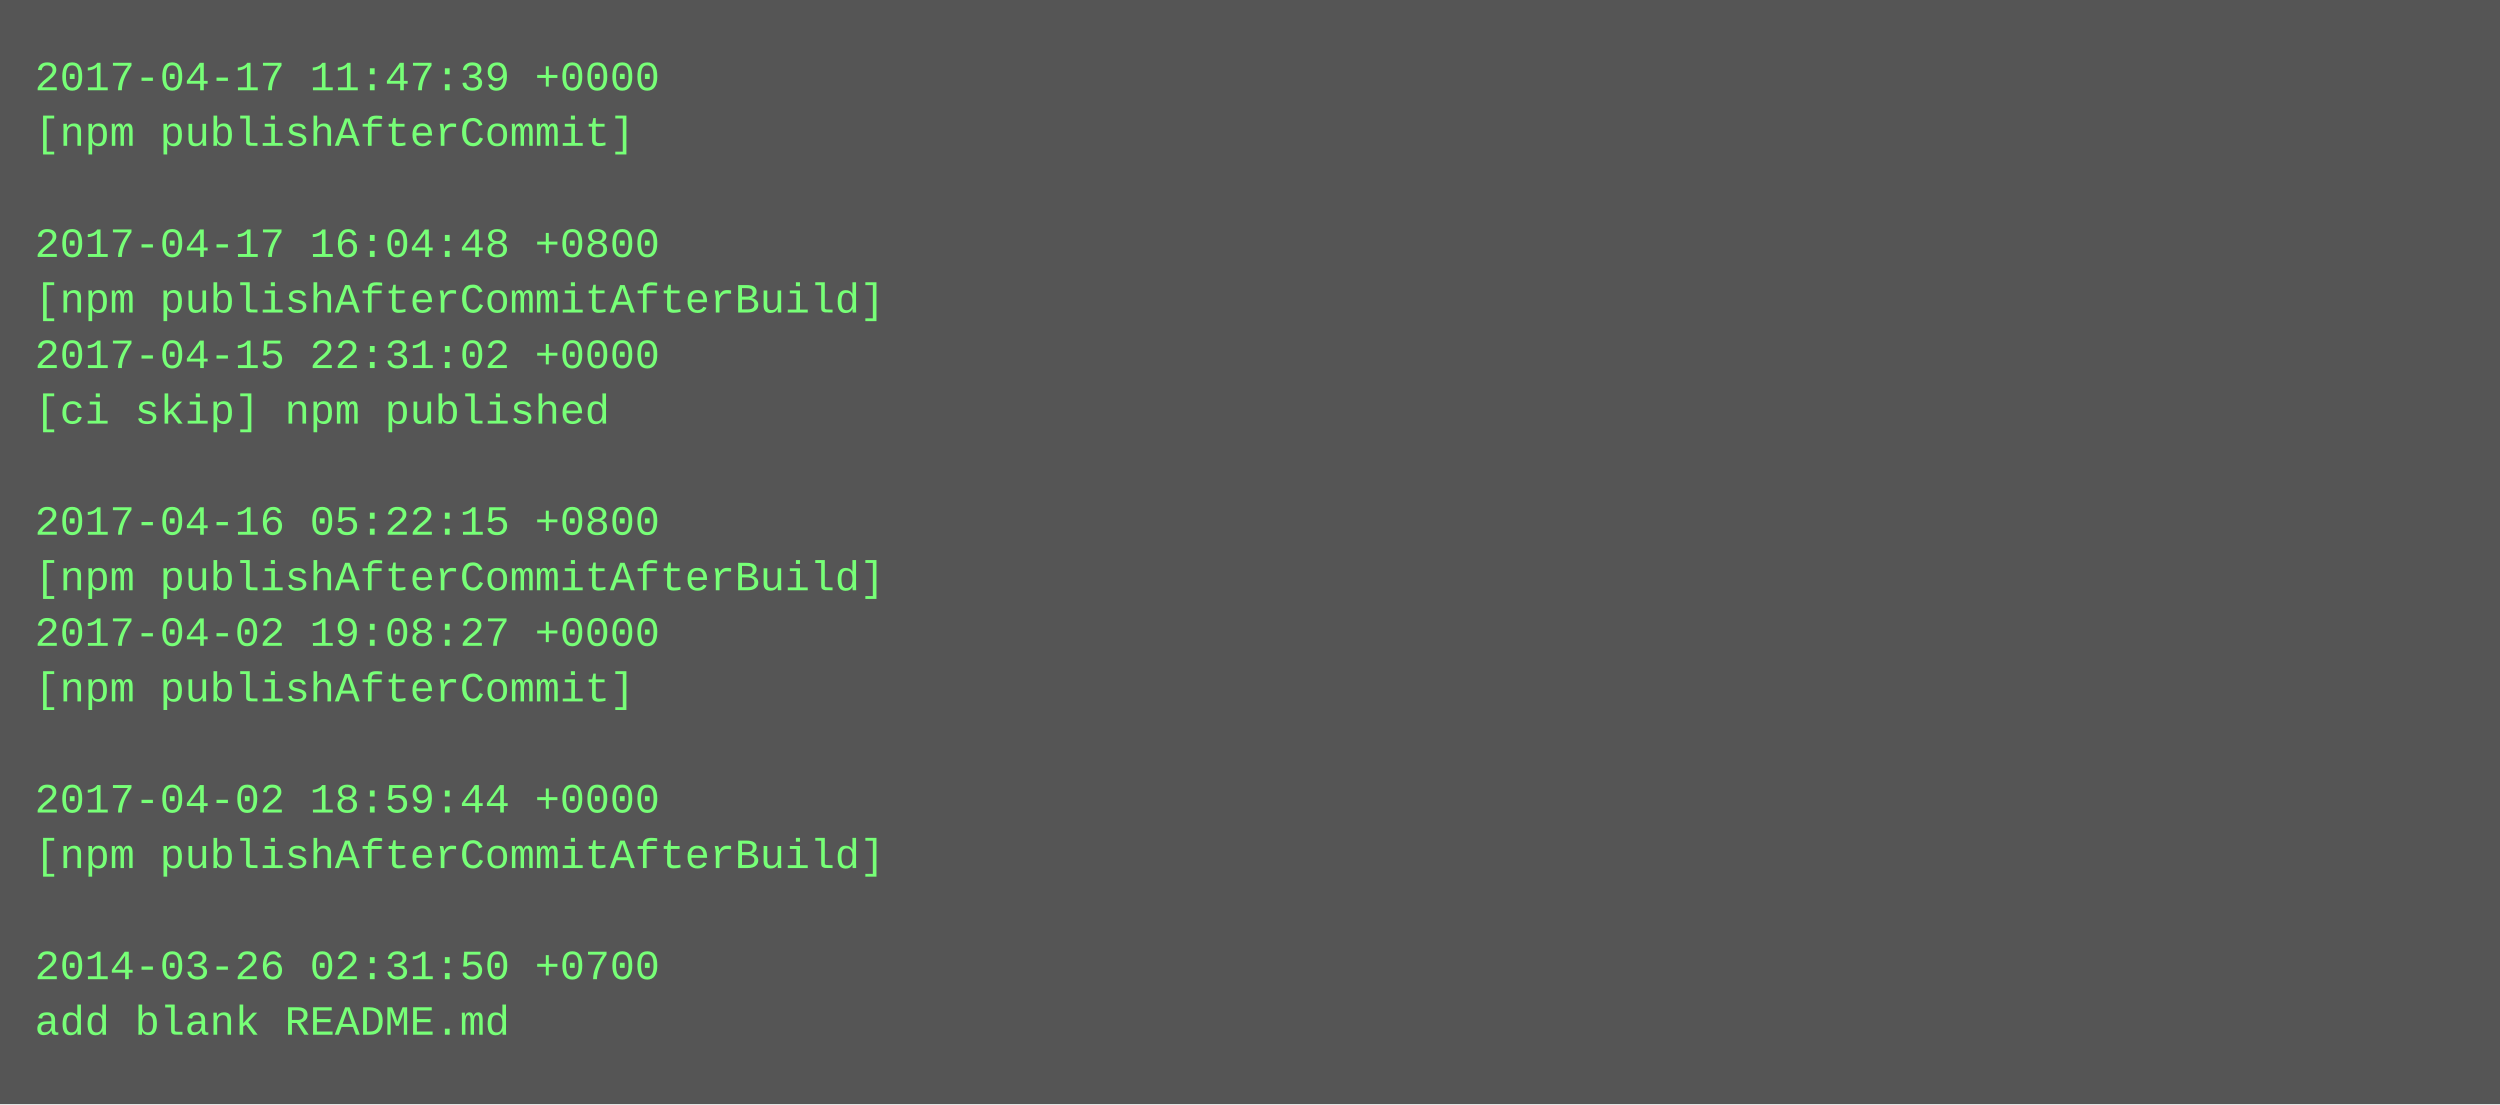
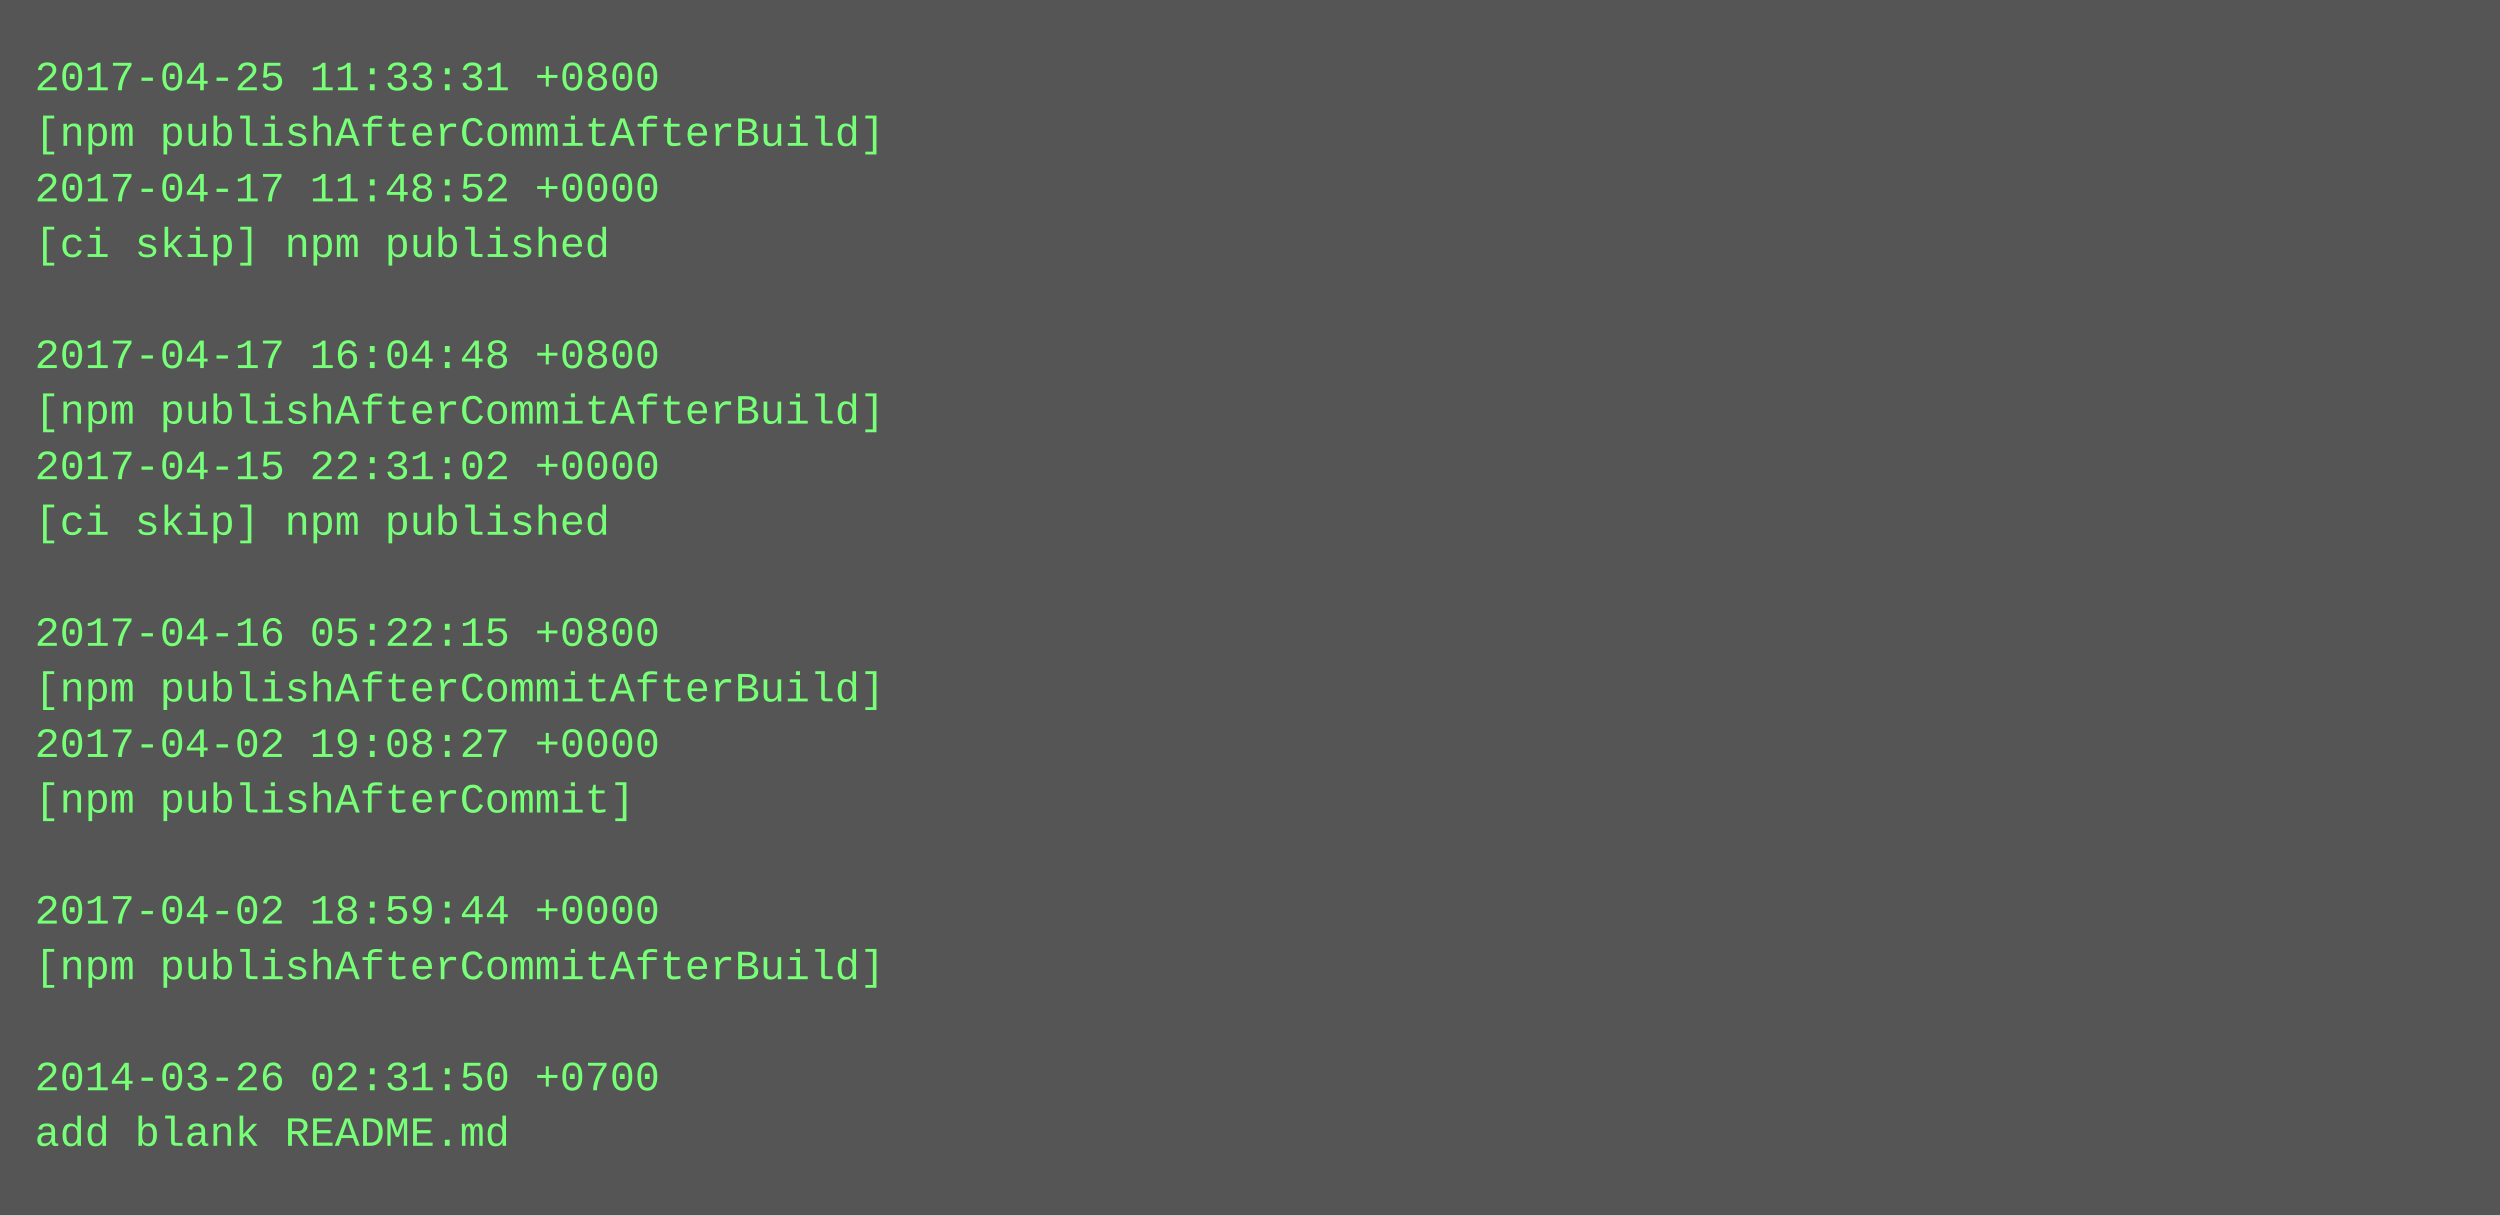
- <svg xmlns="http://www.w3.org/2000/svg" height="318" width="720">
-   <rect height="318" fill="#555" width="720" />
+ <svg xmlns="http://www.w3.org/2000/svg" height="350" width="720">
+   <rect height="350" fill="#555" width="720" />
  <text fill="#7f7" font-family="Courier New" font-size="12" xml:space="preserve">
-     <tspan x="10" y="26">2017-04-17 11:47:39 +0000</tspan>
-     <tspan x="10" y="42">[npm publishAfterCommit]</tspan>
-     <tspan x="10" y="58" />
-     <tspan x="10" y="74">2017-04-17 16:04:48 +0800</tspan>
-     <tspan x="10" y="90">[npm publishAfterCommitAfterBuild]</tspan>
-     <tspan x="10" y="106">2017-04-15 22:31:02 +0000</tspan>
-     <tspan x="10" y="122">[ci skip] npm published</tspan>
-     <tspan x="10" y="138" />
-     <tspan x="10" y="154">2017-04-16 05:22:15 +0800</tspan>
-     <tspan x="10" y="170">[npm publishAfterCommitAfterBuild]</tspan>
-     <tspan x="10" y="186">2017-04-02 19:08:27 +0000</tspan>
-     <tspan x="10" y="202">[npm publishAfterCommit]</tspan>
-     <tspan x="10" y="218" />
-     <tspan x="10" y="234">2017-04-02 18:59:44 +0000</tspan>
-     <tspan x="10" y="250">[npm publishAfterCommitAfterBuild]</tspan>
-     <tspan x="10" y="266" />
-     <tspan x="10" y="282">2014-03-26 02:31:50 +0700</tspan>
-     <tspan x="10" y="298">add blank README.md</tspan>
+     <tspan x="10" y="26">2017-04-25 11:33:31 +0800</tspan>
+     <tspan x="10" y="42">[npm publishAfterCommitAfterBuild]</tspan>
+     <tspan x="10" y="58">2017-04-17 11:48:52 +0000</tspan>
+     <tspan x="10" y="74">[ci skip] npm published</tspan>
+     <tspan x="10" y="90" />
+     <tspan x="10" y="106">2017-04-17 16:04:48 +0800</tspan>
+     <tspan x="10" y="122">[npm publishAfterCommitAfterBuild]</tspan>
+     <tspan x="10" y="138">2017-04-15 22:31:02 +0000</tspan>
+     <tspan x="10" y="154">[ci skip] npm published</tspan>
+     <tspan x="10" y="170" />
+     <tspan x="10" y="186">2017-04-16 05:22:15 +0800</tspan>
+     <tspan x="10" y="202">[npm publishAfterCommitAfterBuild]</tspan>
+     <tspan x="10" y="218">2017-04-02 19:08:27 +0000</tspan>
+     <tspan x="10" y="234">[npm publishAfterCommit]</tspan>
+     <tspan x="10" y="250" />
+     <tspan x="10" y="266">2017-04-02 18:59:44 +0000</tspan>
+     <tspan x="10" y="282">[npm publishAfterCommitAfterBuild]</tspan>
+     <tspan x="10" y="298" />
+     <tspan x="10" y="314">2014-03-26 02:31:50 +0700</tspan>
+     <tspan x="10" y="330">add blank README.md</tspan>
  </text>
</svg>
